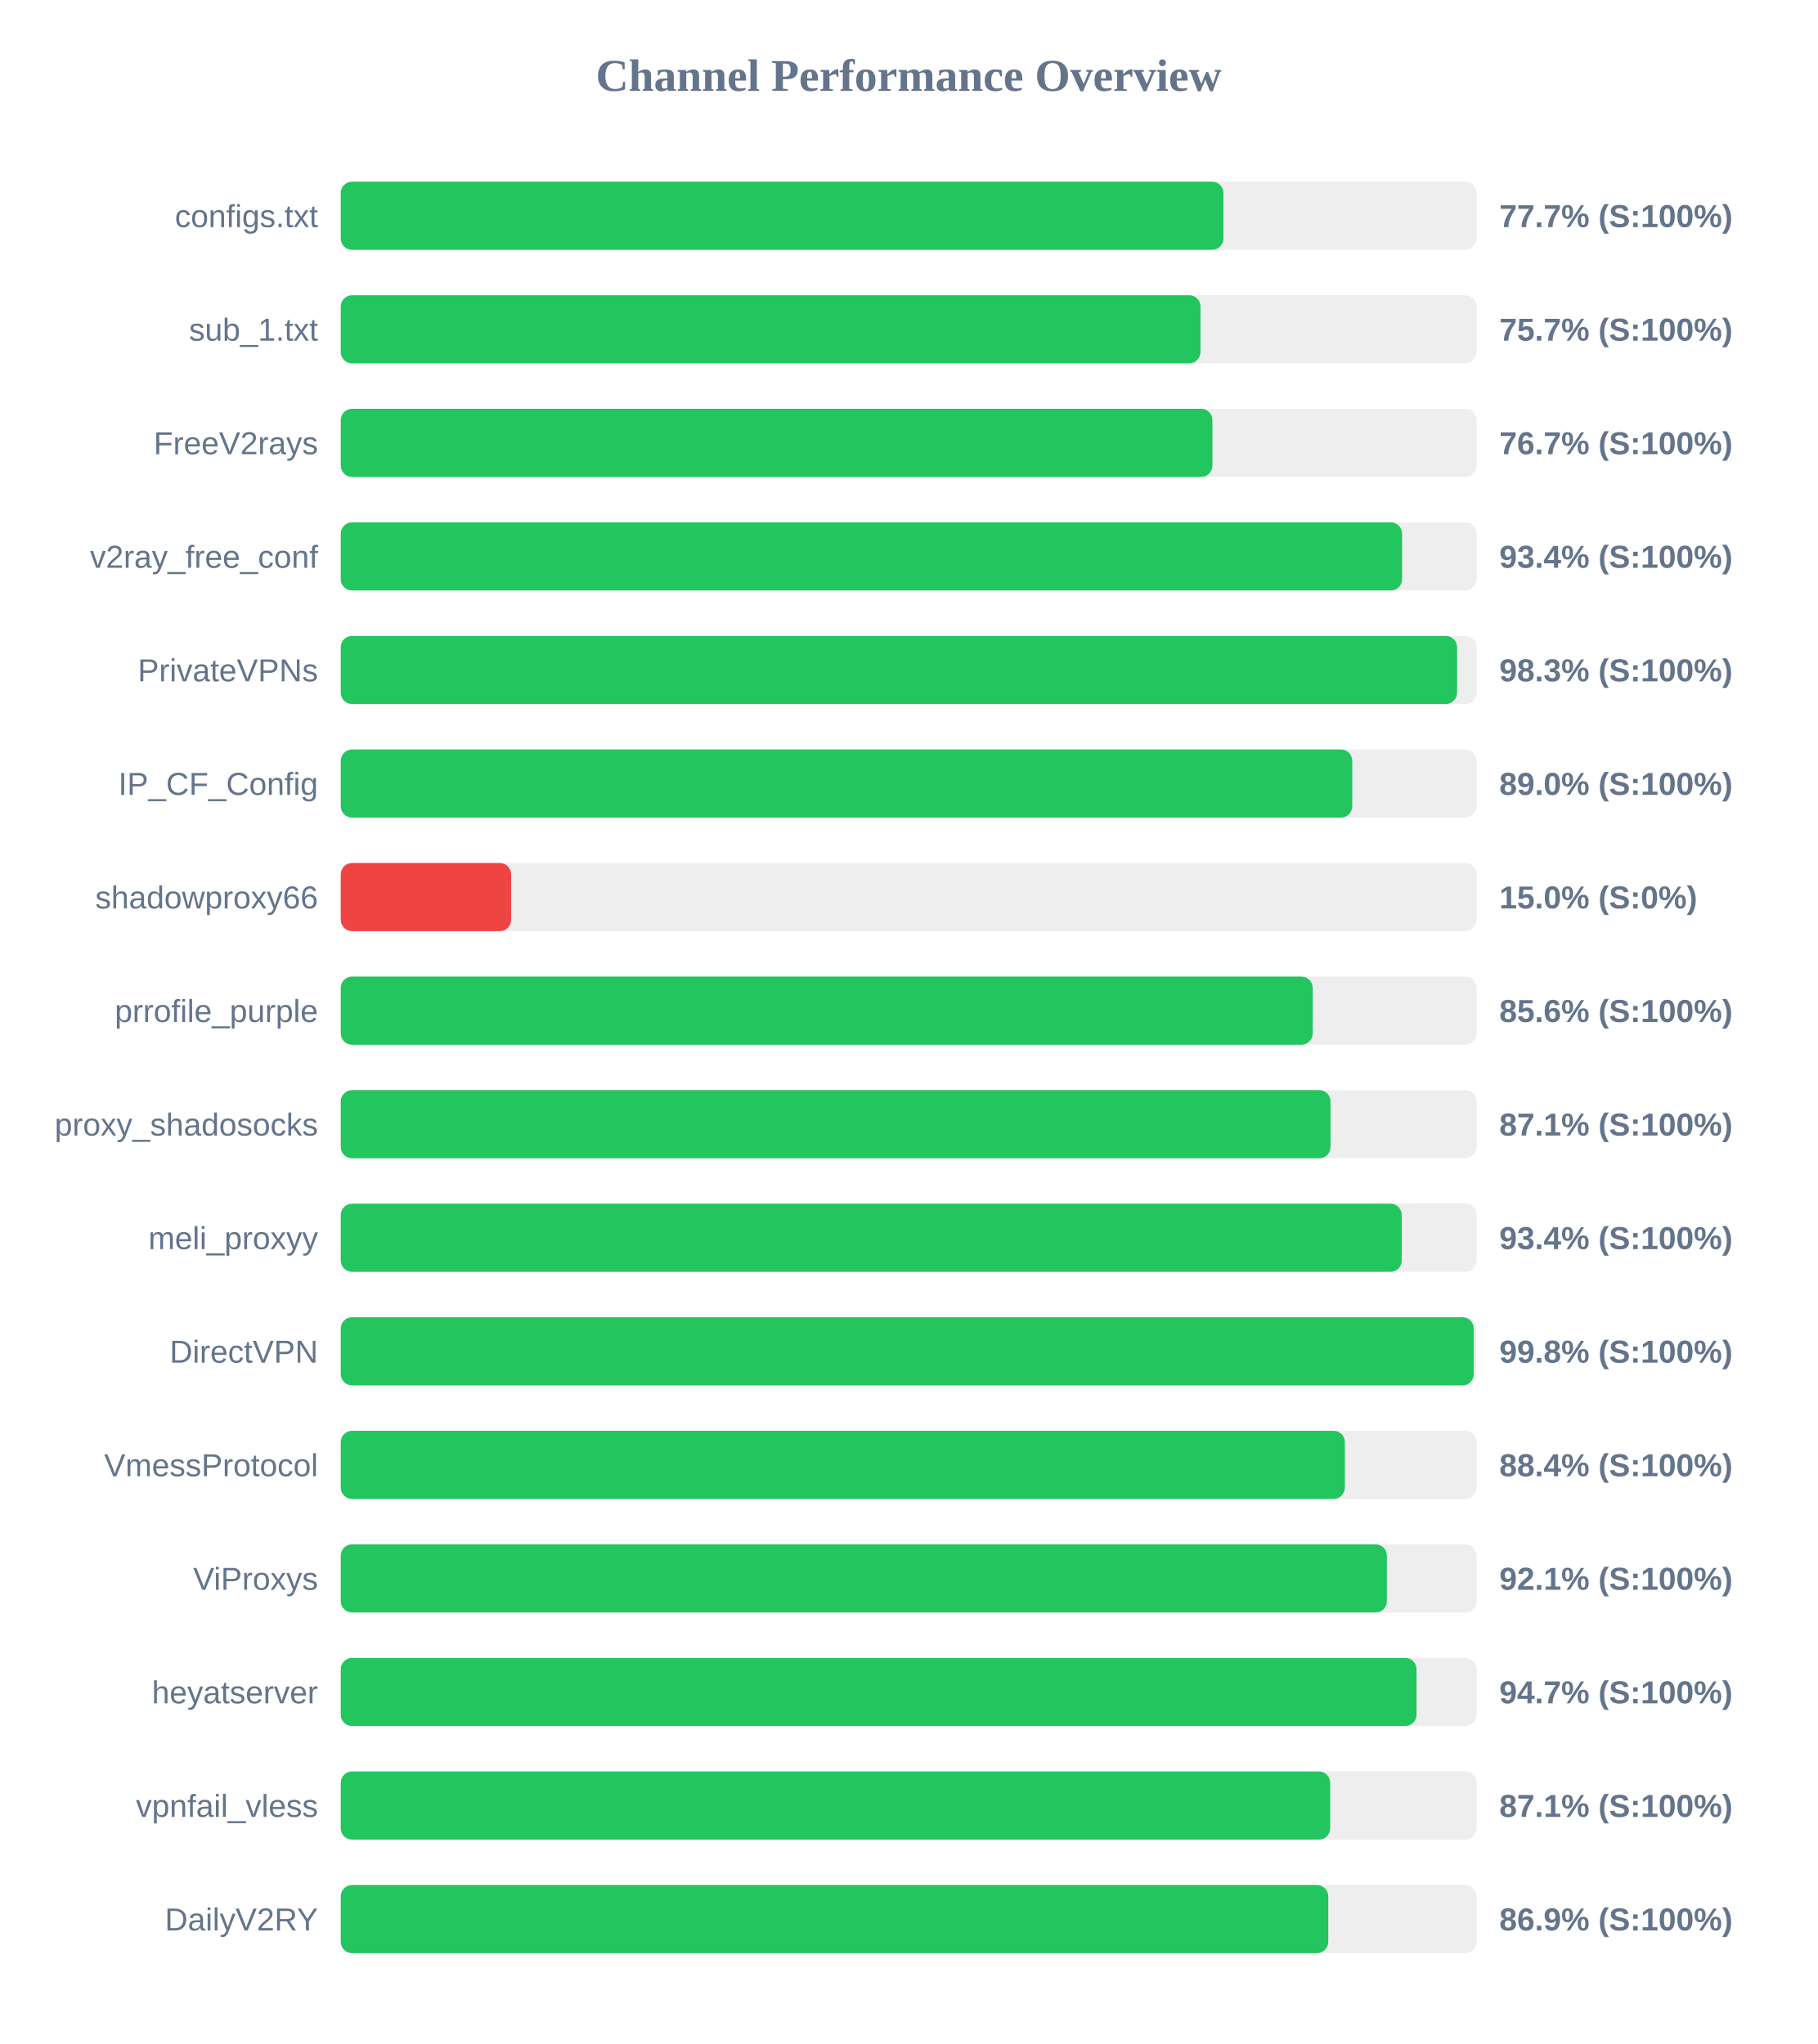
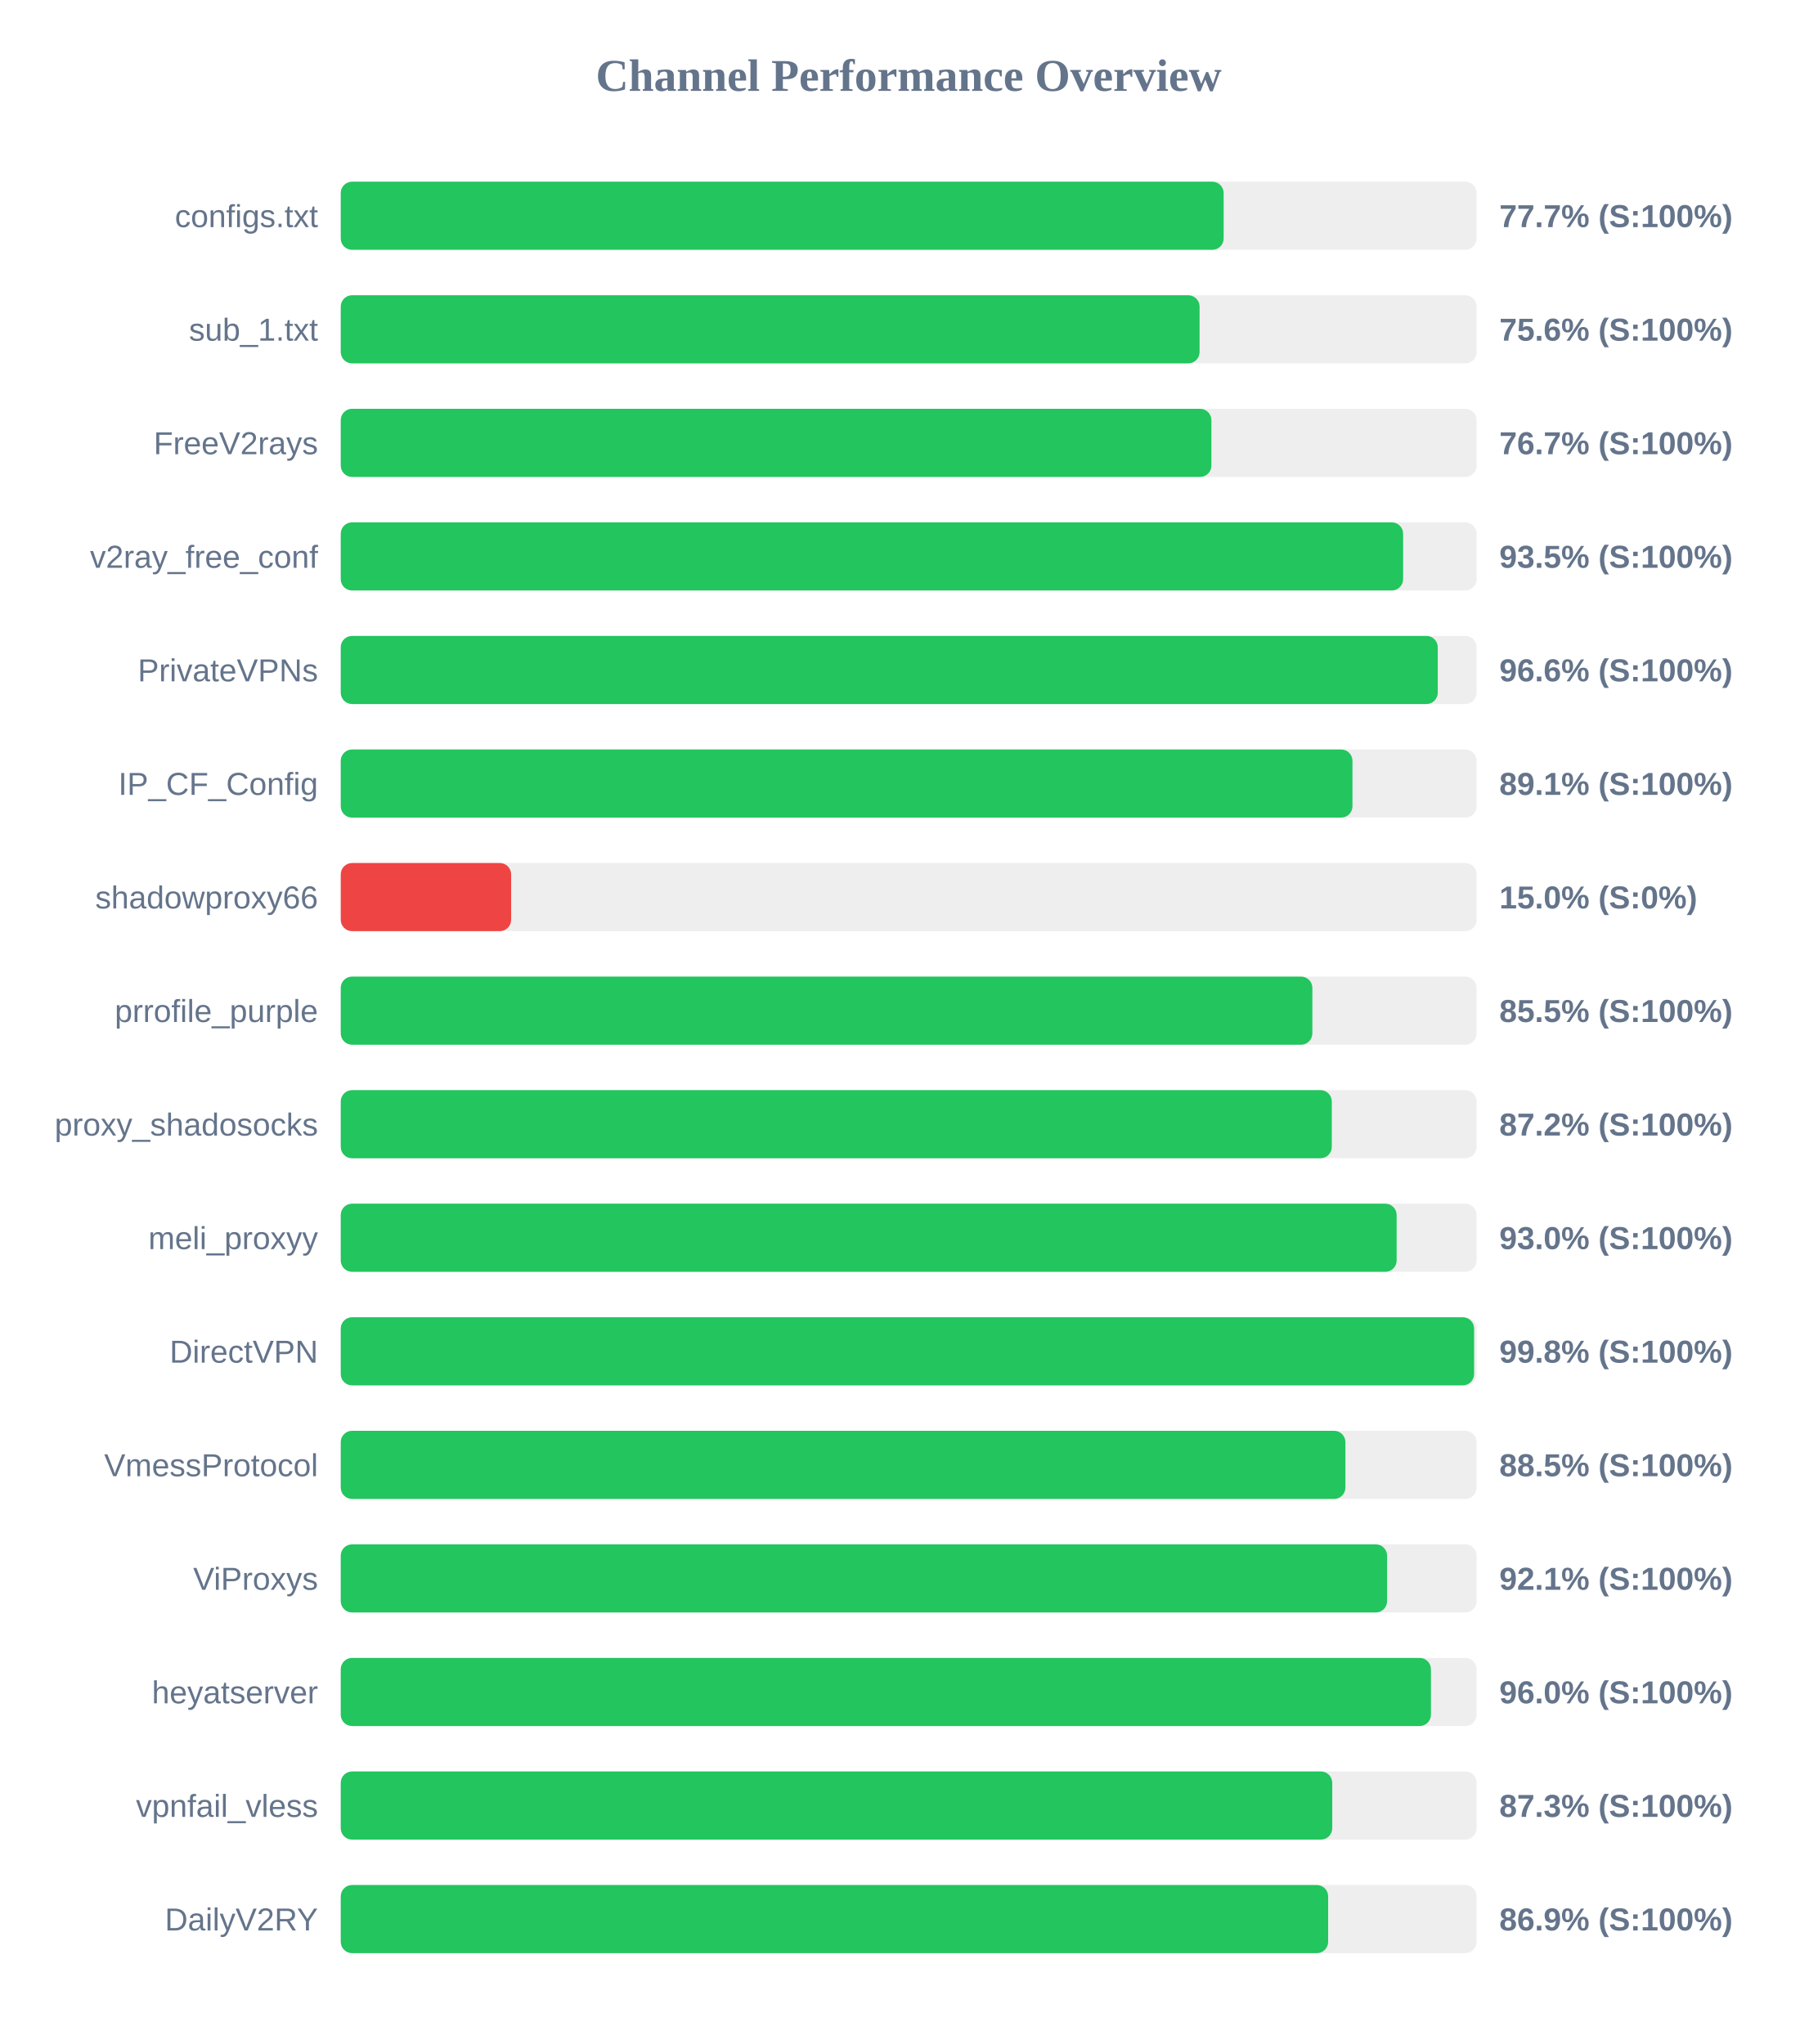
<svg xmlns="http://www.w3.org/2000/svg" width="800" height="900" version="1.1">
  <style>
        .row { font: 14px Arial; fill: #64748b; }
        .score { font: bold 14px Arial; fill: #64748b; }
    </style>
  <text x="400" y="40" text-anchor="middle" font-size="20px" font-weight="bold" fill="#64748b">Channel Performance Overview</text>
  <rect x="150" y="80" width="500" height="30" fill="#eee" rx="5" />
-   <rect x="150" y="80" width="388.55" height="30" fill="#22c55e" rx="5" />
+   <rect x="150" y="80" width="388.65" height="30" fill="#22c55e" rx="5" />
  <text x="140" y="100" text-anchor="end" class="row">configs.txt</text>
  <text x="660" y="100" text-anchor="start" class="score">77.7% (S:100%)</text>
  <rect x="150" y="130" width="500" height="30" fill="#eee" rx="5" />
-   <rect x="150" y="130" width="378.45" height="30" fill="#22c55e" rx="5" />
+   <rect x="150" y="130" width="378.05" height="30" fill="#22c55e" rx="5" />
  <text x="140" y="150" text-anchor="end" class="row">sub_1.txt</text>
-   <text x="660" y="150" text-anchor="start" class="score">75.7% (S:100%)</text>
+   <text x="660" y="150" text-anchor="start" class="score">75.6% (S:100%)</text>
  <rect x="150" y="180" width="500" height="30" fill="#eee" rx="5" />
-   <rect x="150" y="180" width="383.7" height="30" fill="#22c55e" rx="5" />
+   <rect x="150" y="180" width="383.25" height="30" fill="#22c55e" rx="5" />
  <text x="140" y="200" text-anchor="end" class="row">FreeV2rays</text>
  <text x="660" y="200" text-anchor="start" class="score">76.7% (S:100%)</text>
  <rect x="150" y="230" width="500" height="30" fill="#eee" rx="5" />
-   <rect x="150" y="230" width="467.2" height="30" fill="#22c55e" rx="5" />
+   <rect x="150" y="230" width="467.65" height="30" fill="#22c55e" rx="5" />
  <text x="140" y="250" text-anchor="end" class="row">v2ray_free_conf</text>
-   <text x="660" y="250" text-anchor="start" class="score">93.4% (S:100%)</text>
+   <text x="660" y="250" text-anchor="start" class="score">93.5% (S:100%)</text>
  <rect x="150" y="280" width="500" height="30" fill="#eee" rx="5" />
-   <rect x="150" y="280" width="491.4" height="30" fill="#22c55e" rx="5" />
+   <rect x="150" y="280" width="482.9" height="30" fill="#22c55e" rx="5" />
  <text x="140" y="300" text-anchor="end" class="row">PrivateVPNs</text>
-   <text x="660" y="300" text-anchor="start" class="score">98.3% (S:100%)</text>
+   <text x="660" y="300" text-anchor="start" class="score">96.6% (S:100%)</text>
  <rect x="150" y="330" width="500" height="30" fill="#eee" rx="5" />
-   <rect x="150" y="330" width="445.25" height="30" fill="#22c55e" rx="5" />
+   <rect x="150" y="330" width="445.35" height="30" fill="#22c55e" rx="5" />
  <text x="140" y="350" text-anchor="end" class="row">IP_CF_Config</text>
-   <text x="660" y="350" text-anchor="start" class="score">89.0% (S:100%)</text>
+   <text x="660" y="350" text-anchor="start" class="score">89.1% (S:100%)</text>
  <rect x="150" y="380" width="500" height="30" fill="#eee" rx="5" />
  <rect x="150" y="380" width="75.0" height="30" fill="#ef4444" rx="5" />
  <text x="140" y="400" text-anchor="end" class="row">shadowproxy66</text>
  <text x="660" y="400" text-anchor="start" class="score">15.0% (S:0%)</text>
  <rect x="150" y="430" width="500" height="30" fill="#eee" rx="5" />
-   <rect x="150" y="430" width="427.85" height="30" fill="#22c55e" rx="5" />
+   <rect x="150" y="430" width="427.7" height="30" fill="#22c55e" rx="5" />
  <text x="140" y="450" text-anchor="end" class="row">prrofile_purple</text>
-   <text x="660" y="450" text-anchor="start" class="score">85.6% (S:100%)</text>
+   <text x="660" y="450" text-anchor="start" class="score">85.5% (S:100%)</text>
  <rect x="150" y="480" width="500" height="30" fill="#eee" rx="5" />
-   <rect x="150" y="480" width="435.7" height="30" fill="#22c55e" rx="5" />
+   <rect x="150" y="480" width="436.25" height="30" fill="#22c55e" rx="5" />
  <text x="140" y="500" text-anchor="end" class="row">proxy_shadosocks</text>
-   <text x="660" y="500" text-anchor="start" class="score">87.1% (S:100%)</text>
+   <text x="660" y="500" text-anchor="start" class="score">87.2% (S:100%)</text>
  <rect x="150" y="530" width="500" height="30" fill="#eee" rx="5" />
-   <rect x="150" y="530" width="467.05" height="30" fill="#22c55e" rx="5" />
+   <rect x="150" y="530" width="464.8" height="30" fill="#22c55e" rx="5" />
  <text x="140" y="550" text-anchor="end" class="row">meli_proxyy</text>
-   <text x="660" y="550" text-anchor="start" class="score">93.4% (S:100%)</text>
+   <text x="660" y="550" text-anchor="start" class="score">93.0% (S:100%)</text>
  <rect x="150" y="580" width="500" height="30" fill="#eee" rx="5" />
-   <rect x="150" y="580" width="498.75" height="30" fill="#22c55e" rx="5" />
+   <rect x="150" y="580" width="498.9" height="30" fill="#22c55e" rx="5" />
  <text x="140" y="600" text-anchor="end" class="row">DirectVPN</text>
  <text x="660" y="600" text-anchor="start" class="score">99.8% (S:100%)</text>
  <rect x="150" y="630" width="500" height="30" fill="#eee" rx="5" />
-   <rect x="150" y="630" width="442.0" height="30" fill="#22c55e" rx="5" />
+   <rect x="150" y="630" width="442.25" height="30" fill="#22c55e" rx="5" />
  <text x="140" y="650" text-anchor="end" class="row">VmessProtocol</text>
-   <text x="660" y="650" text-anchor="start" class="score">88.4% (S:100%)</text>
+   <text x="660" y="650" text-anchor="start" class="score">88.5% (S:100%)</text>
  <rect x="150" y="680" width="500" height="30" fill="#eee" rx="5" />
-   <rect x="150" y="680" width="460.5" height="30" fill="#22c55e" rx="5" />
+   <rect x="150" y="680" width="460.6" height="30" fill="#22c55e" rx="5" />
  <text x="140" y="700" text-anchor="end" class="row">ViProxys</text>
  <text x="660" y="700" text-anchor="start" class="score">92.1% (S:100%)</text>
  <rect x="150" y="730" width="500" height="30" fill="#eee" rx="5" />
-   <rect x="150" y="730" width="473.55" height="30" fill="#22c55e" rx="5" />
+   <rect x="150" y="730" width="479.9" height="30" fill="#22c55e" rx="5" />
  <text x="140" y="750" text-anchor="end" class="row">heyatserver</text>
-   <text x="660" y="750" text-anchor="start" class="score">94.7% (S:100%)</text>
+   <text x="660" y="750" text-anchor="start" class="score">96.0% (S:100%)</text>
  <rect x="150" y="780" width="500" height="30" fill="#eee" rx="5" />
-   <rect x="150" y="780" width="435.55" height="30" fill="#22c55e" rx="5" />
+   <rect x="150" y="780" width="436.45" height="30" fill="#22c55e" rx="5" />
  <text x="140" y="800" text-anchor="end" class="row">vpnfail_vless</text>
-   <text x="660" y="800" text-anchor="start" class="score">87.1% (S:100%)</text>
+   <text x="660" y="800" text-anchor="start" class="score">87.3% (S:100%)</text>
  <rect x="150" y="830" width="500" height="30" fill="#eee" rx="5" />
-   <rect x="150" y="830" width="434.7" height="30" fill="#22c55e" rx="5" />
+   <rect x="150" y="830" width="434.65" height="30" fill="#22c55e" rx="5" />
  <text x="140" y="850" text-anchor="end" class="row">DailyV2RY</text>
  <text x="660" y="850" text-anchor="start" class="score">86.9% (S:100%)</text>
</svg>
